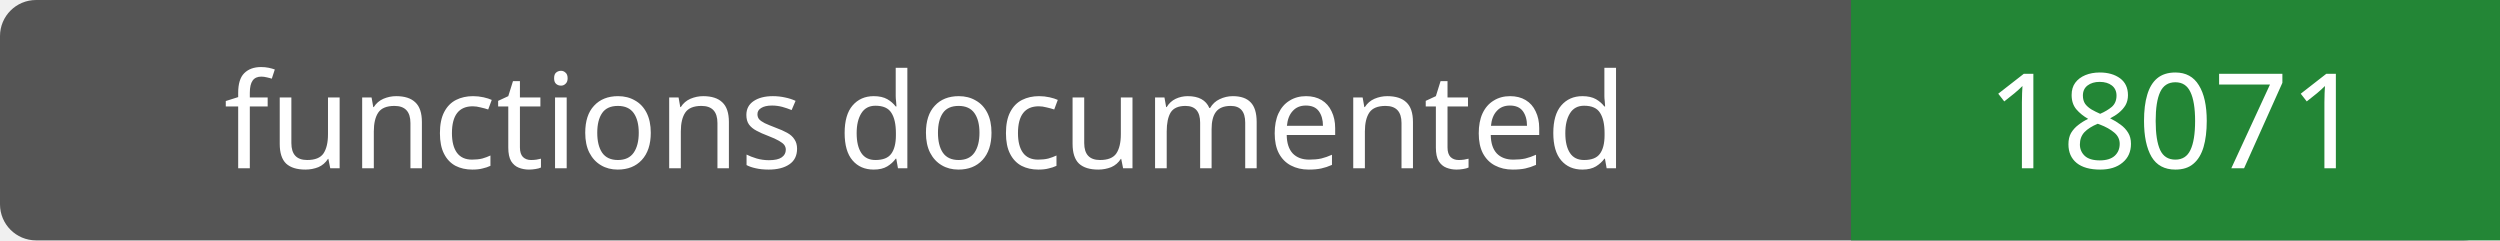
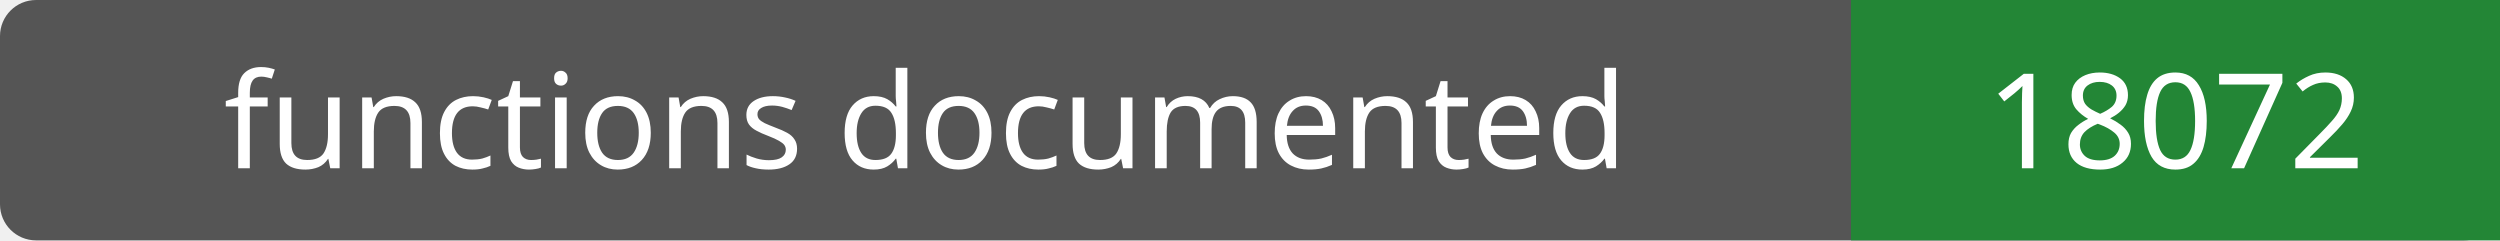
- <svg xmlns="http://www.w3.org/2000/svg" width="208" height="20" role="img" aria-label="functions documented: 18071">
+ <svg xmlns="http://www.w3.org/2000/svg" width="208" height="20" role="img" aria-label="functions documented: 18072">
  <rect width="208" height="20" rx="3" fill="#555" />
  <path fill="#238636" d="M154 0h54v20H154z" />
  <g fill="#fff" text-anchor="middle" font-family="Verdana,sans-serif" font-size="11">
    <text x="77.0" y="14">functions documented</text>
-     <text x="181.0" y="14">18071</text>
+     <text x="181.0" y="14">18072</text>
  </g>
</svg>
